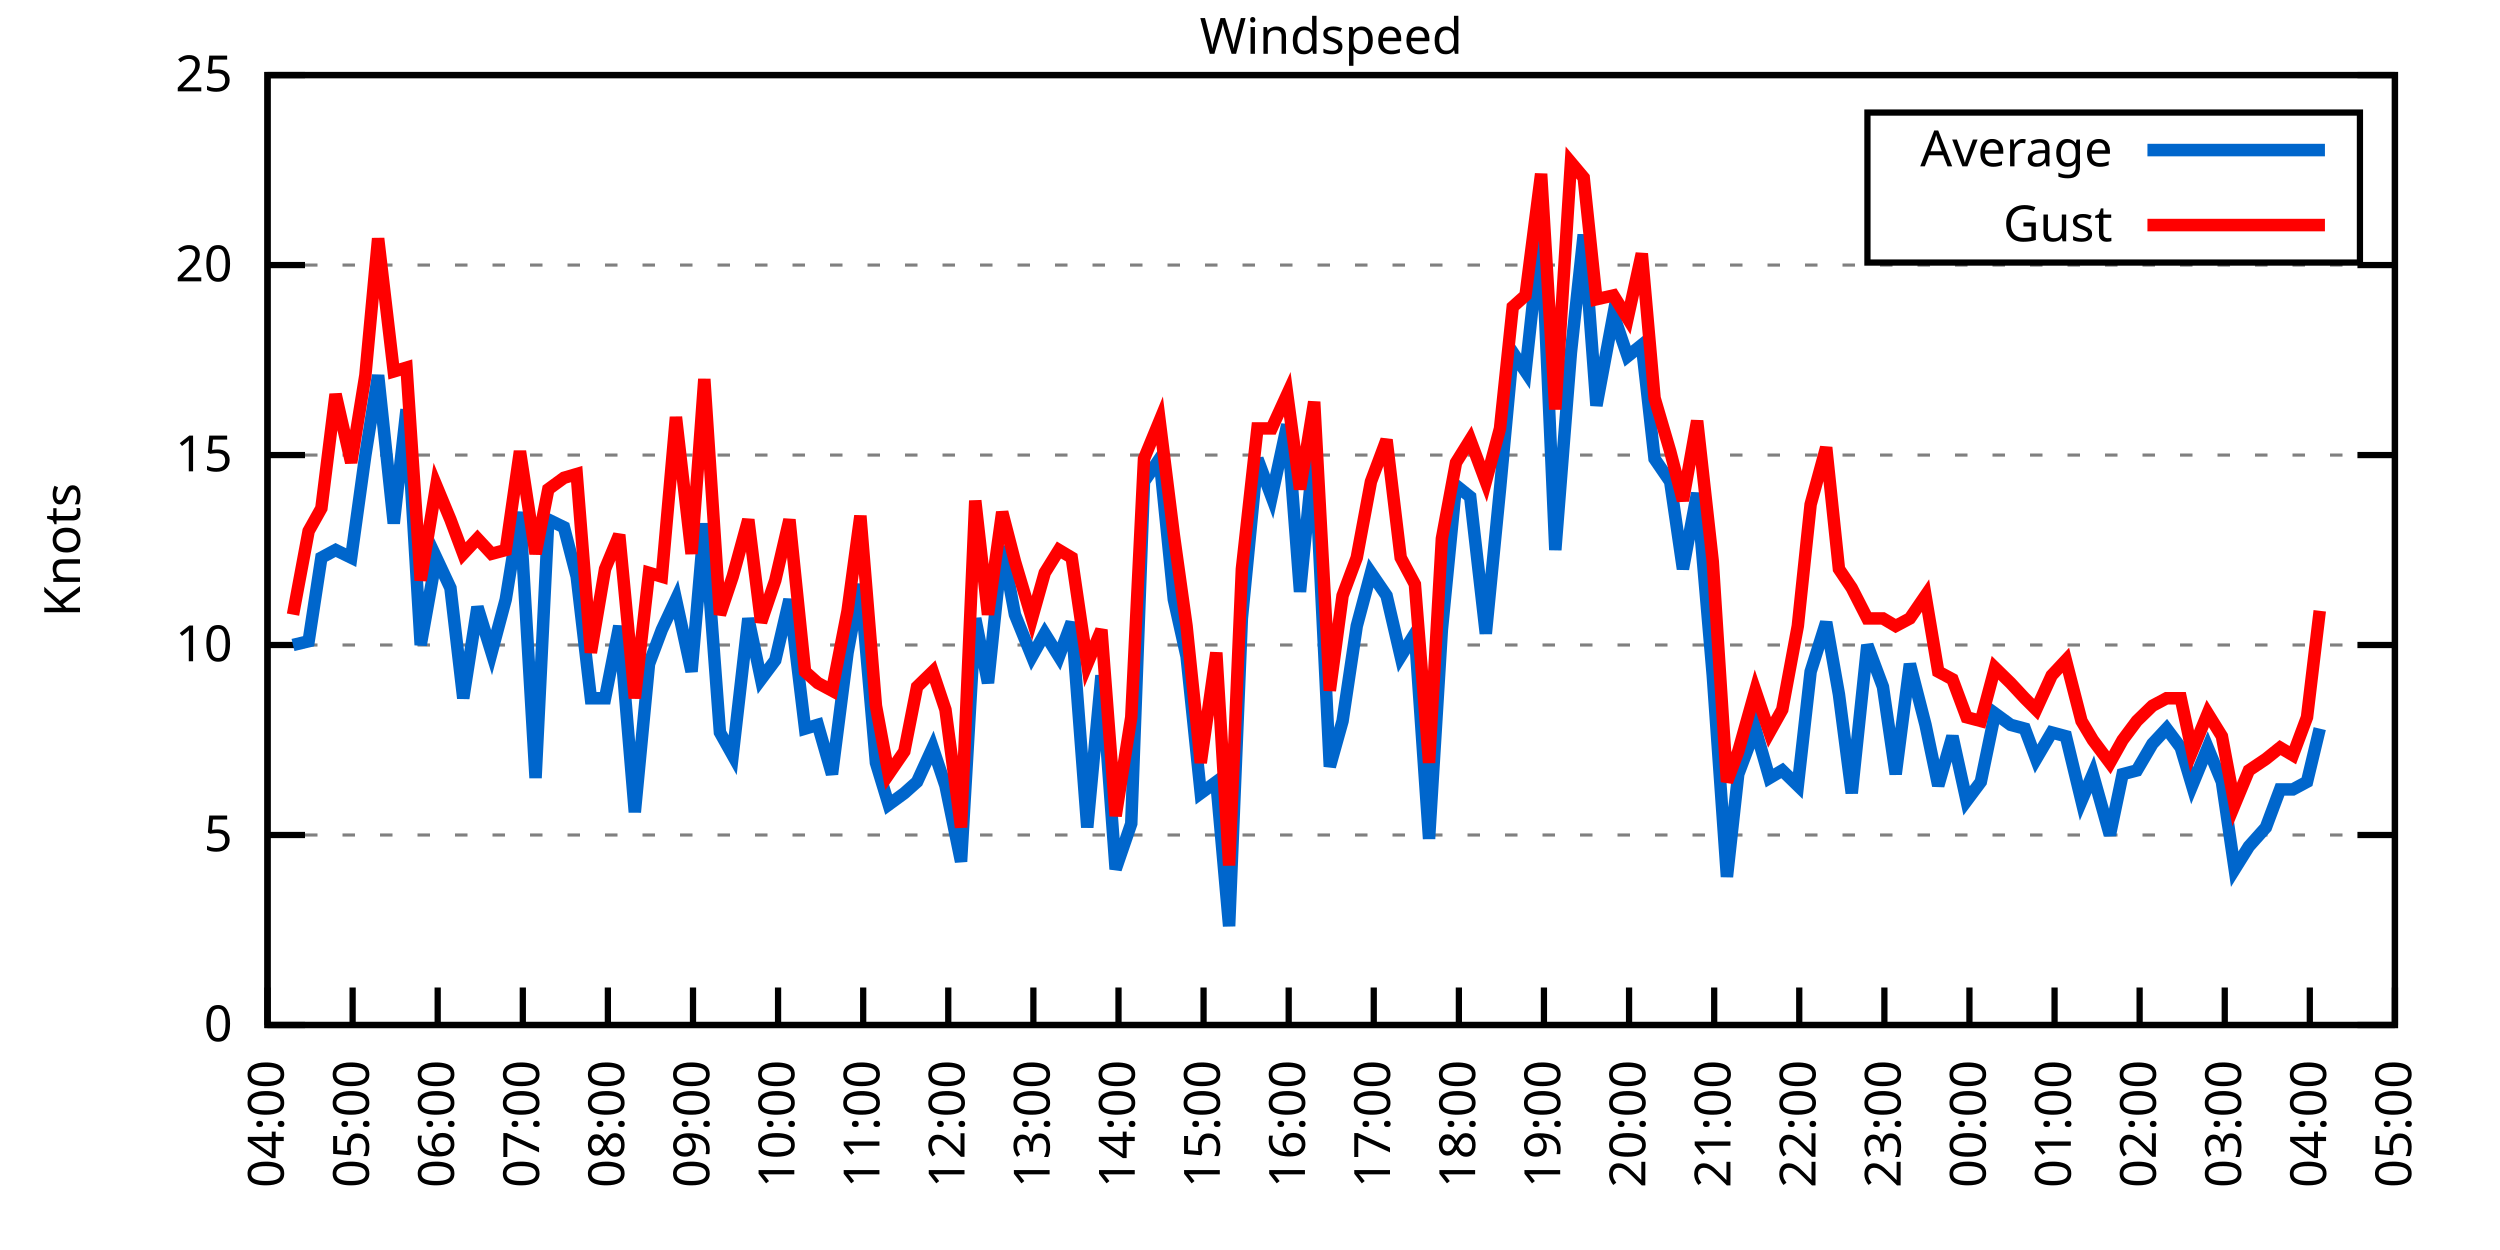
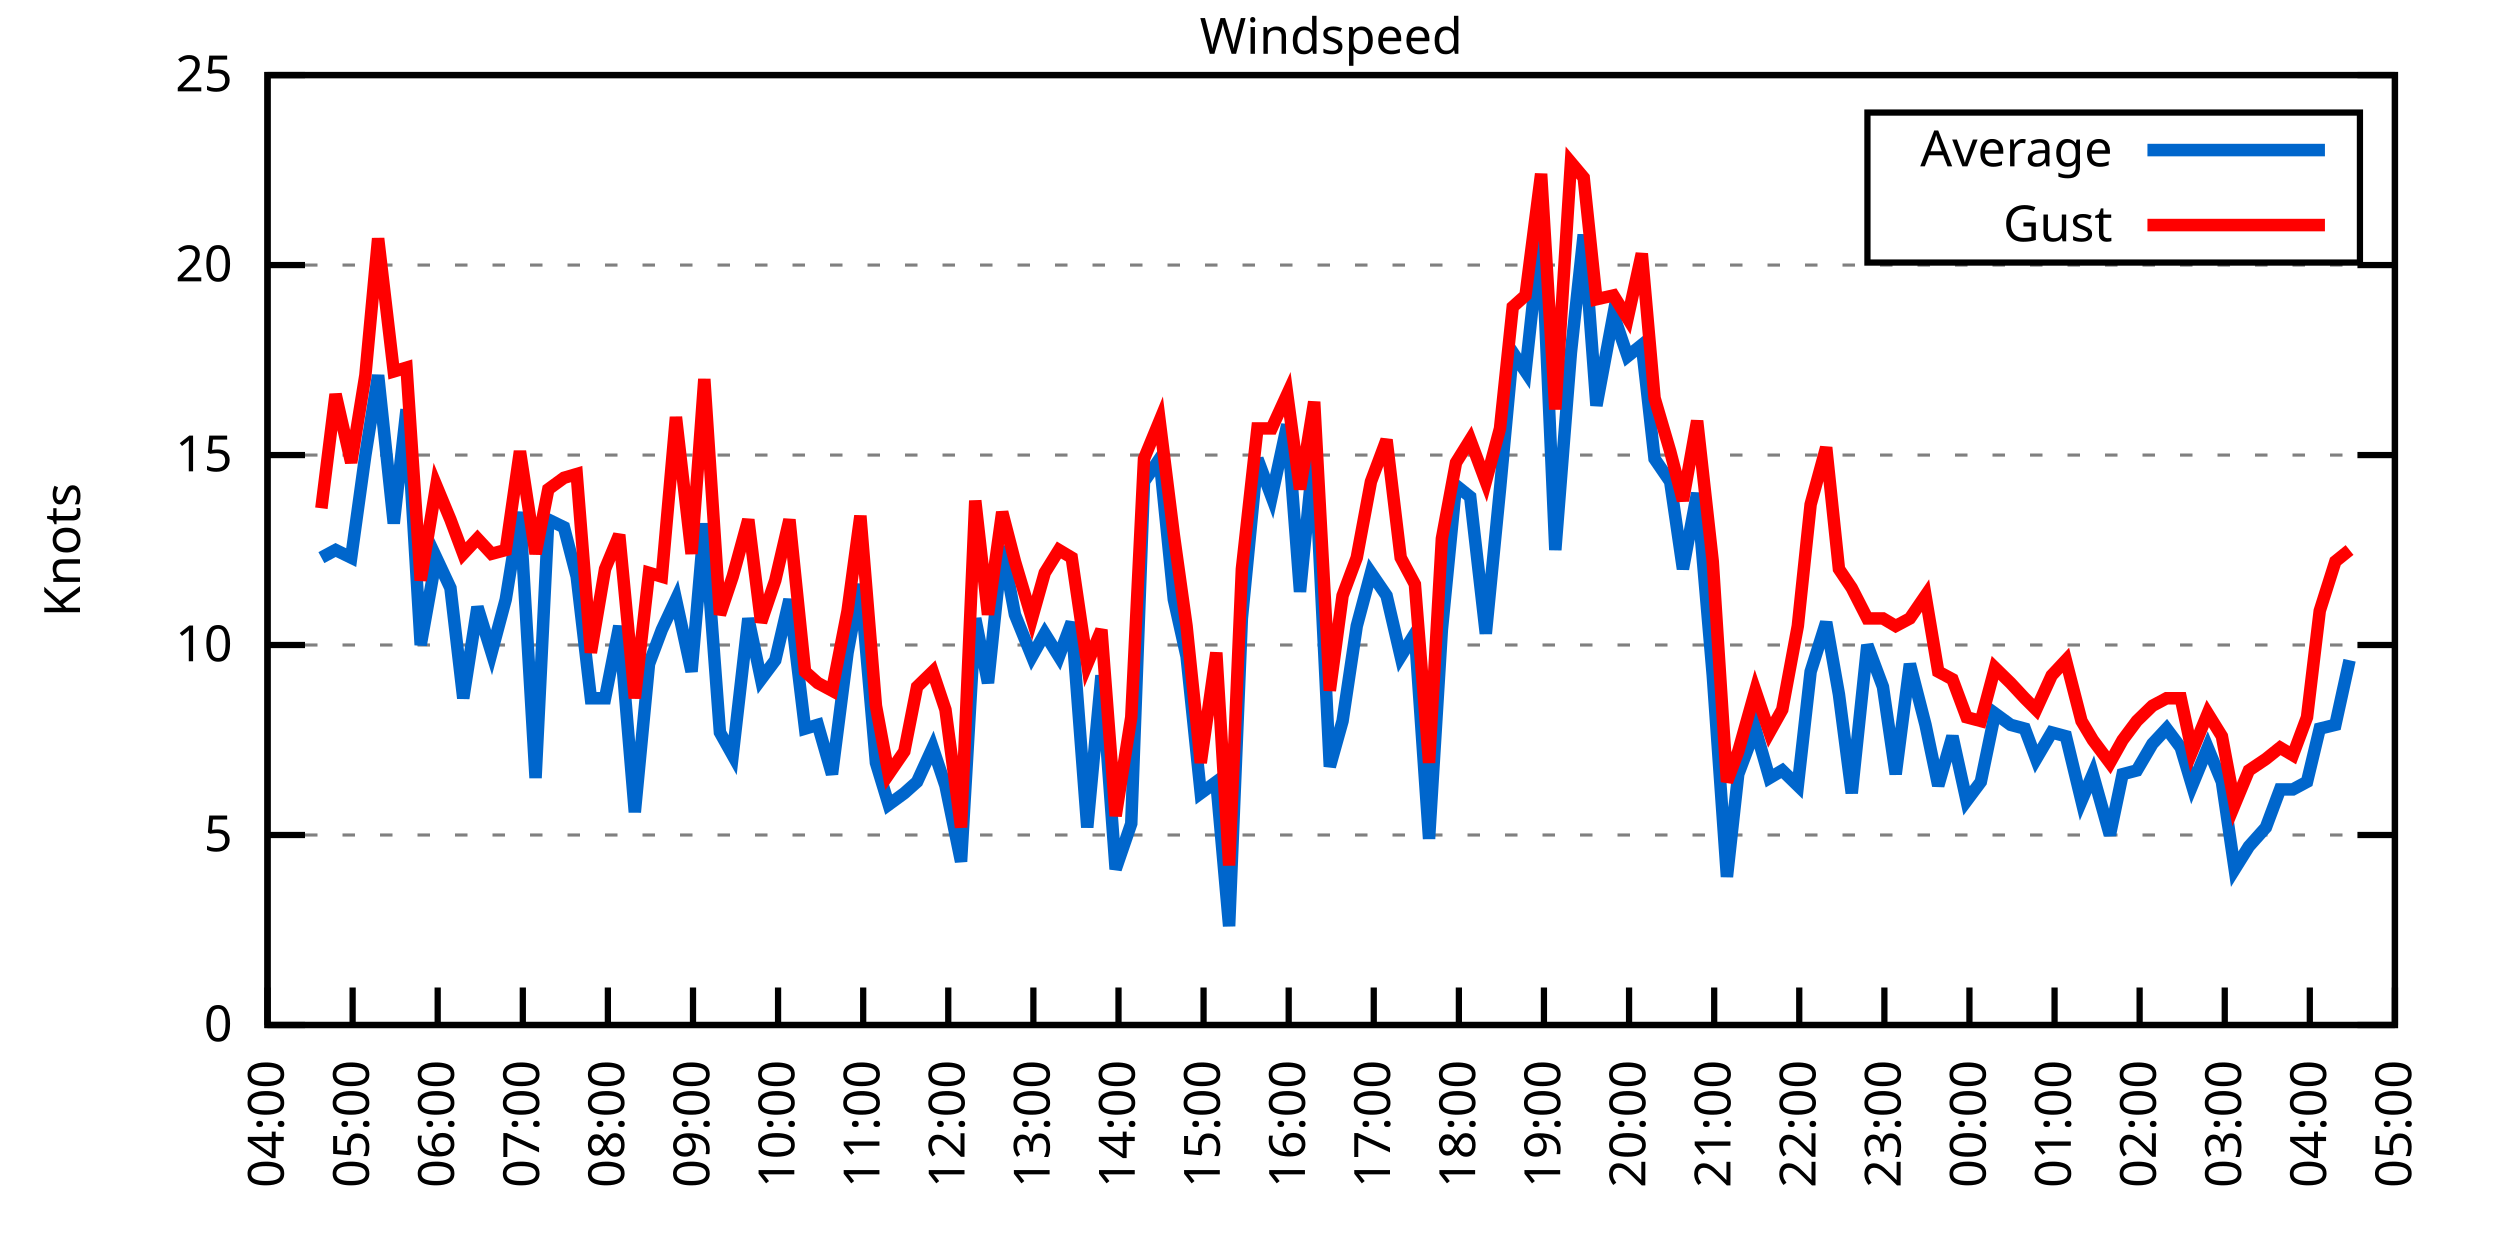
<svg xmlns="http://www.w3.org/2000/svg" xmlns:xlink="http://www.w3.org/1999/xlink" width="400" height="200" viewBox="0 0 400 200">
  <g id="gnuplot_canvas">
    <rect x="0" y="0" width="400" height="200" fill="none" />
    <defs>
      <circle id="gpDot" r="0.5" stroke-width="0.5" stroke="currentColor" />
      <path id="gpPt0" stroke-width="0.333" stroke="currentColor" d="M-1,0 h2 M0,-1 v2" />
      <path id="gpPt1" stroke-width="0.333" stroke="currentColor" d="M-1,-1 L1,1 M1,-1 L-1,1" />
      <path id="gpPt2" stroke-width="0.333" stroke="currentColor" d="M-1,0 L1,0 M0,-1 L0,1 M-1,-1 L1,1 M-1,1 L1,-1" />
      <rect id="gpPt3" stroke-width="0.333" stroke="currentColor" x="-1" y="-1" width="2" height="2" />
      <rect id="gpPt4" stroke-width="0.333" stroke="currentColor" fill="currentColor" x="-1" y="-1" width="2" height="2" />
      <circle id="gpPt5" stroke-width="0.333" stroke="currentColor" cx="0" cy="0" r="1" />
      <use xlink:href="#gpPt5" id="gpPt6" fill="currentColor" stroke="none" />
      <path id="gpPt7" stroke-width="0.333" stroke="currentColor" d="M0,-1.33 L-1.33,0.67 L1.33,0.67 z" />
      <use xlink:href="#gpPt7" id="gpPt8" fill="currentColor" stroke="none" />
      <use xlink:href="#gpPt7" id="gpPt9" stroke="currentColor" transform="rotate(180)" />
      <use xlink:href="#gpPt9" id="gpPt10" fill="currentColor" stroke="none" />
      <use xlink:href="#gpPt3" id="gpPt11" stroke="currentColor" transform="rotate(45)" />
      <use xlink:href="#gpPt11" id="gpPt12" fill="currentColor" stroke="none" />
      <path id="gpPt13" stroke-width="0.333" stroke="currentColor" d="M0,1.330 L1.265,0.411 L0.782,-1.067 L-0.782,-1.076 L-1.265,0.411 z" />
      <use xlink:href="#gpPt13" id="gpPt14" fill="currentColor" stroke="none" />
      <filter id="textbox" filterUnits="objectBoundingBox" x="0" y="0" height="1" width="1">
        <feFlood flood-color="white" flood-opacity="1" result="bgnd" />
        <feComposite in="SourceGraphic" in2="bgnd" operator="atop" />
      </filter>
      <filter id="greybox" filterUnits="objectBoundingBox" x="0" y="0" height="1" width="1">
        <feFlood flood-color="lightgrey" flood-opacity="1" result="grey" />
        <feComposite in="SourceGraphic" in2="grey" operator="atop" />
      </filter>
    </defs>
    <g fill="none" color="white" stroke="currentColor" stroke-width="1.00" stroke-linecap="butt" stroke-linejoin="miter">
</g>
    <g fill="none" color="black" stroke="currentColor" stroke-width="1.00" stroke-linecap="butt" stroke-linejoin="miter">
      <g stroke="none" shape-rendering="crispEdges">
        <polygon fill="rgb(255, 255, 255)" points="42.80,164.00 383.18,164.00 383.18,12.02 42.80,12.02 " />
      </g>
    </g>
    <g fill="none" color="black" stroke="currentColor" stroke-width="1.00" stroke-linecap="butt" stroke-linejoin="miter">
</g>
    <g fill="none" color="black" stroke="black" stroke-width="0.50" stroke-linecap="butt" stroke-linejoin="miter">
</g>
    <g fill="none" color="gray" stroke="currentColor" stroke-width="0.50" stroke-linecap="butt" stroke-linejoin="miter">
      <path stroke="gray" stroke-dasharray="2,4" class="gridline" d="M42.80,164.00 L383.19,164.00  " />
    </g>
    <g fill="none" color="gray" stroke="gray" stroke-width="1.00" stroke-linecap="butt" stroke-linejoin="miter">
</g>
    <g fill="none" color="black" stroke="currentColor" stroke-width="1.00" stroke-linecap="butt" stroke-linejoin="miter">
      <path stroke="black" d="M42.80,164.00 L48.80,164.00 M383.19,164.00 L377.19,164.00  " />
      <g transform="translate(37.20,166.60)" stroke="none" fill="black" font-family="Sans" font-size="8.00" text-anchor="end">
        <text>
          <tspan font-family="Sans"> 0</tspan>
        </text>
      </g>
    </g>
    <g fill="none" color="black" stroke="currentColor" stroke-width="1.00" stroke-linecap="butt" stroke-linejoin="miter">
</g>
    <g fill="none" color="black" stroke="black" stroke-width="0.50" stroke-linecap="butt" stroke-linejoin="miter">
</g>
    <g fill="none" color="gray" stroke="currentColor" stroke-width="0.50" stroke-linecap="butt" stroke-linejoin="miter">
      <path stroke="gray" stroke-dasharray="2,4" class="gridline" d="M42.80,133.60 L383.19,133.60  " />
    </g>
    <g fill="none" color="gray" stroke="gray" stroke-width="1.00" stroke-linecap="butt" stroke-linejoin="miter">
</g>
    <g fill="none" color="black" stroke="currentColor" stroke-width="1.00" stroke-linecap="butt" stroke-linejoin="miter">
      <path stroke="black" d="M42.80,133.60 L48.80,133.60 M383.19,133.60 L377.19,133.60  " />
      <g transform="translate(37.20,136.20)" stroke="none" fill="black" font-family="Sans" font-size="8.00" text-anchor="end">
        <text>
          <tspan font-family="Sans"> 5</tspan>
        </text>
      </g>
    </g>
    <g fill="none" color="black" stroke="currentColor" stroke-width="1.00" stroke-linecap="butt" stroke-linejoin="miter">
</g>
    <g fill="none" color="black" stroke="black" stroke-width="0.50" stroke-linecap="butt" stroke-linejoin="miter">
</g>
    <g fill="none" color="gray" stroke="currentColor" stroke-width="0.50" stroke-linecap="butt" stroke-linejoin="miter">
      <path stroke="gray" stroke-dasharray="2,4" class="gridline" d="M42.80,103.20 L383.19,103.20  " />
    </g>
    <g fill="none" color="gray" stroke="gray" stroke-width="1.00" stroke-linecap="butt" stroke-linejoin="miter">
</g>
    <g fill="none" color="black" stroke="currentColor" stroke-width="1.00" stroke-linecap="butt" stroke-linejoin="miter">
      <path stroke="black" d="M42.80,103.20 L48.80,103.20 M383.19,103.20 L377.19,103.20  " />
      <g transform="translate(37.20,105.80)" stroke="none" fill="black" font-family="Sans" font-size="8.00" text-anchor="end">
        <text>
          <tspan font-family="Sans"> 10</tspan>
        </text>
      </g>
    </g>
    <g fill="none" color="black" stroke="currentColor" stroke-width="1.00" stroke-linecap="butt" stroke-linejoin="miter">
</g>
    <g fill="none" color="black" stroke="black" stroke-width="0.50" stroke-linecap="butt" stroke-linejoin="miter">
</g>
    <g fill="none" color="gray" stroke="currentColor" stroke-width="0.50" stroke-linecap="butt" stroke-linejoin="miter">
      <path stroke="gray" stroke-dasharray="2,4" class="gridline" d="M42.80,72.81 L383.19,72.81  " />
    </g>
    <g fill="none" color="gray" stroke="gray" stroke-width="1.00" stroke-linecap="butt" stroke-linejoin="miter">
</g>
    <g fill="none" color="black" stroke="currentColor" stroke-width="1.00" stroke-linecap="butt" stroke-linejoin="miter">
      <path stroke="black" d="M42.80,72.81 L48.80,72.81 M383.19,72.81 L377.19,72.81  " />
      <g transform="translate(37.20,75.41)" stroke="none" fill="black" font-family="Sans" font-size="8.00" text-anchor="end">
        <text>
          <tspan font-family="Sans"> 15</tspan>
        </text>
      </g>
    </g>
    <g fill="none" color="black" stroke="currentColor" stroke-width="1.00" stroke-linecap="butt" stroke-linejoin="miter">
</g>
    <g fill="none" color="black" stroke="black" stroke-width="0.50" stroke-linecap="butt" stroke-linejoin="miter">
</g>
    <g fill="none" color="gray" stroke="currentColor" stroke-width="0.50" stroke-linecap="butt" stroke-linejoin="miter">
      <path stroke="gray" stroke-dasharray="2,4" class="gridline" d="M42.80,42.41 L383.19,42.41  " />
    </g>
    <g fill="none" color="gray" stroke="gray" stroke-width="1.00" stroke-linecap="butt" stroke-linejoin="miter">
</g>
    <g fill="none" color="black" stroke="currentColor" stroke-width="1.00" stroke-linecap="butt" stroke-linejoin="miter">
      <path stroke="black" d="M42.80,42.41 L48.80,42.41 M383.19,42.41 L377.19,42.41  " />
      <g transform="translate(37.20,45.01)" stroke="none" fill="black" font-family="Sans" font-size="8.00" text-anchor="end">
        <text>
          <tspan font-family="Sans"> 20</tspan>
        </text>
      </g>
    </g>
    <g fill="none" color="black" stroke="currentColor" stroke-width="1.00" stroke-linecap="butt" stroke-linejoin="miter">
</g>
    <g fill="none" color="black" stroke="black" stroke-width="0.50" stroke-linecap="butt" stroke-linejoin="miter">
</g>
    <g fill="none" color="gray" stroke="currentColor" stroke-width="0.50" stroke-linecap="butt" stroke-linejoin="miter">
      <path stroke="gray" stroke-dasharray="2,4" class="gridline" d="M42.80,12.01 L383.19,12.01  " />
    </g>
    <g fill="none" color="gray" stroke="gray" stroke-width="1.00" stroke-linecap="butt" stroke-linejoin="miter">
</g>
    <g fill="none" color="black" stroke="currentColor" stroke-width="1.00" stroke-linecap="butt" stroke-linejoin="miter">
      <path stroke="black" d="M42.80,12.01 L48.80,12.01 M383.19,12.01 L377.19,12.01  " />
      <g transform="translate(37.20,14.61)" stroke="none" fill="black" font-family="Sans" font-size="8.00" text-anchor="end">
        <text>
          <tspan font-family="Sans"> 25</tspan>
        </text>
      </g>
    </g>
    <g fill="none" color="black" stroke="currentColor" stroke-width="1.00" stroke-linecap="butt" stroke-linejoin="miter">
      <path stroke="black" d="M42.80,164.00 L42.80,158.00  " />
      <g transform="translate(45.40,169.60) rotate(270.00)" stroke="none" fill="black" font-family="Sans" font-size="8.00" text-anchor="end">
        <text>
          <tspan font-family="Sans">04:00</tspan>
        </text>
      </g>
    </g>
    <g fill="none" color="black" stroke="currentColor" stroke-width="1.00" stroke-linecap="butt" stroke-linejoin="miter">
      <path stroke="black" d="M56.42,164.00 L56.42,158.00  " />
      <g transform="translate(59.02,169.60) rotate(270.00)" stroke="none" fill="black" font-family="Sans" font-size="8.00" text-anchor="end">
        <text>
          <tspan font-family="Sans">05:00</tspan>
        </text>
      </g>
    </g>
    <g fill="none" color="black" stroke="currentColor" stroke-width="1.00" stroke-linecap="butt" stroke-linejoin="miter">
      <path stroke="black" d="M70.03,164.00 L70.03,158.00  " />
      <g transform="translate(72.63,169.60) rotate(270.00)" stroke="none" fill="black" font-family="Sans" font-size="8.00" text-anchor="end">
        <text>
          <tspan font-family="Sans">06:00</tspan>
        </text>
      </g>
    </g>
    <g fill="none" color="black" stroke="currentColor" stroke-width="1.00" stroke-linecap="butt" stroke-linejoin="miter">
      <path stroke="black" d="M83.65,164.00 L83.65,158.00  " />
      <g transform="translate(86.25,169.60) rotate(270.00)" stroke="none" fill="black" font-family="Sans" font-size="8.00" text-anchor="end">
        <text>
          <tspan font-family="Sans">07:00</tspan>
        </text>
      </g>
    </g>
    <g fill="none" color="black" stroke="currentColor" stroke-width="1.00" stroke-linecap="butt" stroke-linejoin="miter">
      <path stroke="black" d="M97.26,164.00 L97.26,158.00  " />
      <g transform="translate(99.86,169.60) rotate(270.00)" stroke="none" fill="black" font-family="Sans" font-size="8.00" text-anchor="end">
        <text>
          <tspan font-family="Sans">08:00</tspan>
        </text>
      </g>
    </g>
    <g fill="none" color="black" stroke="currentColor" stroke-width="1.00" stroke-linecap="butt" stroke-linejoin="miter">
      <path stroke="black" d="M110.88,164.00 L110.88,158.00  " />
      <g transform="translate(113.48,169.60) rotate(270.00)" stroke="none" fill="black" font-family="Sans" font-size="8.00" text-anchor="end">
        <text>
          <tspan font-family="Sans">09:00</tspan>
        </text>
      </g>
    </g>
    <g fill="none" color="black" stroke="currentColor" stroke-width="1.00" stroke-linecap="butt" stroke-linejoin="miter">
      <path stroke="black" d="M124.49,164.00 L124.49,158.00  " />
      <g transform="translate(127.09,169.60) rotate(270.00)" stroke="none" fill="black" font-family="Sans" font-size="8.00" text-anchor="end">
        <text>
          <tspan font-family="Sans">10:00</tspan>
        </text>
      </g>
    </g>
    <g fill="none" color="black" stroke="currentColor" stroke-width="1.00" stroke-linecap="butt" stroke-linejoin="miter">
      <path stroke="black" d="M138.11,164.00 L138.11,158.00  " />
      <g transform="translate(140.71,169.60) rotate(270.00)" stroke="none" fill="black" font-family="Sans" font-size="8.00" text-anchor="end">
        <text>
          <tspan font-family="Sans">11:00</tspan>
        </text>
      </g>
    </g>
    <g fill="none" color="black" stroke="currentColor" stroke-width="1.00" stroke-linecap="butt" stroke-linejoin="miter">
      <path stroke="black" d="M151.72,164.00 L151.72,158.00  " />
      <g transform="translate(154.32,169.60) rotate(270.00)" stroke="none" fill="black" font-family="Sans" font-size="8.00" text-anchor="end">
        <text>
          <tspan font-family="Sans">12:00</tspan>
        </text>
      </g>
    </g>
    <g fill="none" color="black" stroke="currentColor" stroke-width="1.00" stroke-linecap="butt" stroke-linejoin="miter">
      <path stroke="black" d="M165.34,164.00 L165.34,158.00  " />
      <g transform="translate(167.94,169.60) rotate(270.00)" stroke="none" fill="black" font-family="Sans" font-size="8.00" text-anchor="end">
        <text>
          <tspan font-family="Sans">13:00</tspan>
        </text>
      </g>
    </g>
    <g fill="none" color="black" stroke="currentColor" stroke-width="1.00" stroke-linecap="butt" stroke-linejoin="miter">
      <path stroke="black" d="M178.96,164.00 L178.96,158.00  " />
      <g transform="translate(181.56,169.60) rotate(270.00)" stroke="none" fill="black" font-family="Sans" font-size="8.00" text-anchor="end">
        <text>
          <tspan font-family="Sans">14:00</tspan>
        </text>
      </g>
    </g>
    <g fill="none" color="black" stroke="currentColor" stroke-width="1.00" stroke-linecap="butt" stroke-linejoin="miter">
      <path stroke="black" d="M192.57,164.00 L192.57,158.00  " />
      <g transform="translate(195.17,169.60) rotate(270.00)" stroke="none" fill="black" font-family="Sans" font-size="8.00" text-anchor="end">
        <text>
          <tspan font-family="Sans">15:00</tspan>
        </text>
      </g>
    </g>
    <g fill="none" color="black" stroke="currentColor" stroke-width="1.00" stroke-linecap="butt" stroke-linejoin="miter">
      <path stroke="black" d="M206.19,164.00 L206.19,158.00  " />
      <g transform="translate(208.79,169.60) rotate(270.00)" stroke="none" fill="black" font-family="Sans" font-size="8.00" text-anchor="end">
        <text>
          <tspan font-family="Sans">16:00</tspan>
        </text>
      </g>
    </g>
    <g fill="none" color="black" stroke="currentColor" stroke-width="1.00" stroke-linecap="butt" stroke-linejoin="miter">
      <path stroke="black" d="M219.80,164.00 L219.80,158.00  " />
      <g transform="translate(222.40,169.60) rotate(270.00)" stroke="none" fill="black" font-family="Sans" font-size="8.00" text-anchor="end">
        <text>
          <tspan font-family="Sans">17:00</tspan>
        </text>
      </g>
    </g>
    <g fill="none" color="black" stroke="currentColor" stroke-width="1.00" stroke-linecap="butt" stroke-linejoin="miter">
      <path stroke="black" d="M233.42,164.00 L233.42,158.00  " />
      <g transform="translate(236.02,169.60) rotate(270.00)" stroke="none" fill="black" font-family="Sans" font-size="8.00" text-anchor="end">
        <text>
          <tspan font-family="Sans">18:00</tspan>
        </text>
      </g>
    </g>
    <g fill="none" color="black" stroke="currentColor" stroke-width="1.00" stroke-linecap="butt" stroke-linejoin="miter">
      <path stroke="black" d="M247.03,164.00 L247.03,158.00  " />
      <g transform="translate(249.63,169.60) rotate(270.00)" stroke="none" fill="black" font-family="Sans" font-size="8.00" text-anchor="end">
        <text>
          <tspan font-family="Sans">19:00</tspan>
        </text>
      </g>
    </g>
    <g fill="none" color="black" stroke="currentColor" stroke-width="1.00" stroke-linecap="butt" stroke-linejoin="miter">
      <path stroke="black" d="M260.65,164.00 L260.65,158.00  " />
      <g transform="translate(263.25,169.60) rotate(270.00)" stroke="none" fill="black" font-family="Sans" font-size="8.00" text-anchor="end">
        <text>
          <tspan font-family="Sans">20:00</tspan>
        </text>
      </g>
    </g>
    <g fill="none" color="black" stroke="currentColor" stroke-width="1.00" stroke-linecap="butt" stroke-linejoin="miter">
      <path stroke="black" d="M274.27,164.00 L274.27,158.00  " />
      <g transform="translate(276.87,169.60) rotate(270.00)" stroke="none" fill="black" font-family="Sans" font-size="8.00" text-anchor="end">
        <text>
          <tspan font-family="Sans">21:00</tspan>
        </text>
      </g>
    </g>
    <g fill="none" color="black" stroke="currentColor" stroke-width="1.00" stroke-linecap="butt" stroke-linejoin="miter">
      <path stroke="black" d="M287.88,164.00 L287.88,158.00  " />
      <g transform="translate(290.48,169.60) rotate(270.00)" stroke="none" fill="black" font-family="Sans" font-size="8.00" text-anchor="end">
        <text>
          <tspan font-family="Sans">22:00</tspan>
        </text>
      </g>
    </g>
    <g fill="none" color="black" stroke="currentColor" stroke-width="1.00" stroke-linecap="butt" stroke-linejoin="miter">
      <path stroke="black" d="M301.50,164.00 L301.50,158.00  " />
      <g transform="translate(304.10,169.60) rotate(270.00)" stroke="none" fill="black" font-family="Sans" font-size="8.00" text-anchor="end">
        <text>
          <tspan font-family="Sans">23:00</tspan>
        </text>
      </g>
    </g>
    <g fill="none" color="black" stroke="currentColor" stroke-width="1.00" stroke-linecap="butt" stroke-linejoin="miter">
      <path stroke="black" d="M315.11,164.00 L315.11,158.00  " />
      <g transform="translate(317.71,169.60) rotate(270.00)" stroke="none" fill="black" font-family="Sans" font-size="8.00" text-anchor="end">
        <text>
          <tspan font-family="Sans">00:00</tspan>
        </text>
      </g>
    </g>
    <g fill="none" color="black" stroke="currentColor" stroke-width="1.00" stroke-linecap="butt" stroke-linejoin="miter">
      <path stroke="black" d="M328.73,164.00 L328.73,158.00  " />
      <g transform="translate(331.33,169.60) rotate(270.00)" stroke="none" fill="black" font-family="Sans" font-size="8.00" text-anchor="end">
        <text>
          <tspan font-family="Sans">01:00</tspan>
        </text>
      </g>
    </g>
    <g fill="none" color="black" stroke="currentColor" stroke-width="1.00" stroke-linecap="butt" stroke-linejoin="miter">
      <path stroke="black" d="M342.34,164.00 L342.34,158.00  " />
      <g transform="translate(344.94,169.60) rotate(270.00)" stroke="none" fill="black" font-family="Sans" font-size="8.00" text-anchor="end">
        <text>
          <tspan font-family="Sans">02:00</tspan>
        </text>
      </g>
    </g>
    <g fill="none" color="black" stroke="currentColor" stroke-width="1.00" stroke-linecap="butt" stroke-linejoin="miter">
      <path stroke="black" d="M355.96,164.00 L355.96,158.00  " />
      <g transform="translate(358.56,169.60) rotate(270.00)" stroke="none" fill="black" font-family="Sans" font-size="8.00" text-anchor="end">
        <text>
          <tspan font-family="Sans">03:00</tspan>
        </text>
      </g>
    </g>
    <g fill="none" color="black" stroke="currentColor" stroke-width="1.00" stroke-linecap="butt" stroke-linejoin="miter">
      <path stroke="black" d="M369.57,164.00 L369.57,158.00  " />
      <g transform="translate(372.17,169.60) rotate(270.00)" stroke="none" fill="black" font-family="Sans" font-size="8.00" text-anchor="end">
        <text>
          <tspan font-family="Sans">04:00</tspan>
        </text>
      </g>
    </g>
    <g fill="none" color="black" stroke="currentColor" stroke-width="1.00" stroke-linecap="butt" stroke-linejoin="miter">
      <path stroke="black" d="M383.19,164.00 L383.19,158.00  " />
      <g transform="translate(385.79,169.60) rotate(270.00)" stroke="none" fill="black" font-family="Sans" font-size="8.00" text-anchor="end">
        <text>
          <tspan font-family="Sans">05:00</tspan>
        </text>
      </g>
    </g>
    <g fill="none" color="black" stroke="currentColor" stroke-width="1.00" stroke-linecap="butt" stroke-linejoin="miter">
</g>
    <g fill="none" color="black" stroke="currentColor" stroke-width="1.00" stroke-linecap="butt" stroke-linejoin="miter">
      <path stroke="black" d="M42.80,12.01 L42.80,164.00 L383.19,164.00 L383.19,12.01 L42.80,12.01 Z  " />
    </g>
    <g fill="none" color="black" stroke="currentColor" stroke-width="1.00" stroke-linecap="butt" stroke-linejoin="miter">
</g>
    <g fill="none" color="black" stroke="currentColor" stroke-width="1.00" stroke-linecap="butt" stroke-linejoin="miter">
      <path stroke="black" d="M298.79,42.01 L298.79,18.01 L377.59,18.01 L377.59,42.01 L298.79,42.01 Z  " />
    </g>
    <g id="Windspeed_plot_1">
      <g fill="none" color="white" stroke="black" stroke-width="2.00" stroke-linecap="butt" stroke-linejoin="miter">
</g>
      <g fill="none" color="black" stroke="currentColor" stroke-width="2.00" stroke-linecap="butt" stroke-linejoin="miter">
        <g transform="translate(337.99,26.61)" stroke="none" fill="black" font-family="Sans" font-size="8.00" text-anchor="end">
          <text>
            <tspan font-family="Sans">Average</tspan>
          </text>
        </g>
      </g>
      <g fill="none" color="black" stroke="currentColor" stroke-width="2.00" stroke-linecap="butt" stroke-linejoin="miter">
-         <path stroke="rgb(  0, 102, 204)" d="M343.59,24.01 L371.99,24.01 M46.88,103.20 L49.38,102.60 L51.42,89.22 L53.69,88.00 L56.19,89.22 L58.46,72.81   L60.50,60.04 L63.00,83.75 L65.04,65.51 L67.31,103.20 L69.80,89.22 L72.07,94.08 L74.12,111.72 L76.39,97.12   L78.65,104.42 L80.92,95.91 L83.19,81.93 L85.69,124.48 L87.73,83.14 L90.23,84.36 L92.27,92.26 L94.54,111.72   L96.81,111.72 L99.08,100.16 L101.57,129.95 L103.84,106.24 L105.89,100.77 L108.15,95.91 L110.65,107.46 L112.69,83.75   L115.19,117.19 L117.23,120.83 L119.73,98.95 L121.77,108.68 L124.04,105.64 L126.31,95.91 L128.81,116.58 L130.85,115.97   L133.12,123.87 L135.61,104.42 L137.66,93.48 L140.15,122.05 L142.19,128.74 L144.69,126.91 L146.73,125.09 L149.23,119.62   L151.27,125.70 L153.77,137.86 L156.04,98.95 L158.08,109.28 L160.35,87.40 L162.39,98.34 L165.11,105.03 L167.16,101.38   L169.43,105.03 L171.47,99.56 L173.96,132.39 L176.23,108.07 L178.50,139.07 L181.00,131.78 L183.04,77.06 L185.54,73.41   L187.81,95.91 L189.85,105.03 L192.12,126.91 L194.61,125.09 L196.66,148.19 L198.70,98.95 L201.19,73.41 L203.46,79.49   L205.96,67.94 L208.00,94.69 L210.27,71.59 L212.77,122.66 L214.81,115.36 L217.08,100.16 L219.35,91.65 L221.85,95.30   L224.11,105.03 L226.38,101.38 L228.65,134.21 L230.70,100.77 L232.96,77.67 L235.23,79.49 L237.73,101.38 L240.00,78.28   L242.04,56.39 L244.08,59.43 L246.58,36.33 L248.85,88.00 L251.35,56.39 L253.39,37.54 L255.43,64.90 L258.15,50.31   L260.42,57.00 L262.69,55.18 L264.73,73.41 L267.23,77.06 L269.27,91.04 L271.54,78.89 L274.04,108.07 L276.31,140.29   L278.12,123.87 L280.85,116.58 L283.12,124.48 L285.16,123.27 L287.65,125.70 L289.70,107.46 L292.19,99.56 L294.23,111.11   L296.28,126.91 L298.77,103.20 L301.27,109.89 L303.31,123.87 L305.58,106.24 L308.08,115.97 L310.12,125.70 L312.39,117.80   L314.66,128.13 L316.93,125.09 L319.20,114.15 L321.69,115.97 L323.96,116.58 L325.78,121.44 L328.27,117.19 L330.54,117.80   L333.04,128.13 L334.85,123.87 L337.58,133.60 L339.62,123.87 L341.89,123.27 L344.39,119.01 L346.65,116.58 L348.92,119.62   L350.74,125.70 L353.24,119.62 L355.50,125.09 L357.55,139.07 L359.82,135.43 L362.54,132.39 L364.81,126.31 L366.85,126.31   L369.12,125.09 L371.16,116.58  " />
+         <path stroke="rgb(  0, 102, 204)" d="M343.59,24.01 L371.99,24.01 M51.42,89.22 L53.69,88.00 L56.19,89.22 L58.46,72.81 L60.50,60.04 L63.00,83.75   L65.04,65.51 L67.31,103.20 L69.80,89.22 L72.07,94.08 L74.12,111.72 L76.39,97.12 L78.65,104.42 L80.92,95.91   L83.19,81.93 L85.69,124.48 L87.73,83.14 L90.23,84.36 L92.27,92.26 L94.54,111.72 L96.81,111.72 L99.08,100.16   L101.57,129.95 L103.84,106.24 L105.89,100.77 L108.15,95.91 L110.65,107.46 L112.69,83.75 L115.19,117.19 L117.23,120.83   L119.73,98.95 L121.77,108.68 L124.04,105.64 L126.31,95.91 L128.81,116.58 L130.85,115.97 L133.12,123.87 L135.61,104.42   L137.66,93.48 L140.15,122.05 L142.19,128.74 L144.69,126.91 L146.73,125.09 L149.23,119.62 L151.27,125.70 L153.77,137.86   L156.04,98.95 L158.08,109.28 L160.35,87.40 L162.39,98.34 L165.11,105.03 L167.16,101.38 L169.43,105.03 L171.47,99.56   L173.96,132.39 L176.23,108.07 L178.50,139.07 L181.00,131.78 L183.04,77.06 L185.54,73.41 L187.81,95.91 L189.85,105.03   L192.12,126.91 L194.61,125.09 L196.66,148.19 L198.70,98.95 L201.19,73.41 L203.46,79.49 L205.96,67.94 L208.00,94.69   L210.27,71.59 L212.77,122.66 L214.81,115.36 L217.08,100.16 L219.35,91.65 L221.85,95.30 L224.11,105.03 L226.38,101.38   L228.65,134.21 L230.70,100.77 L232.96,77.67 L235.23,79.49 L237.73,101.38 L240.00,78.28 L242.04,56.39 L244.08,59.43   L246.58,36.33 L248.85,88.00 L251.35,56.39 L253.39,37.54 L255.43,64.90 L258.15,50.31 L260.42,57.00 L262.69,55.18   L264.73,73.41 L267.23,77.06 L269.27,91.04 L271.54,78.89 L274.04,108.07 L276.31,140.29 L278.12,123.87 L280.85,116.58   L283.12,124.48 L285.16,123.27 L287.65,125.70 L289.70,107.46 L292.19,99.56 L294.23,111.11 L296.28,126.91 L298.77,103.20   L301.27,109.89 L303.31,123.87 L305.58,106.24 L308.08,115.97 L310.12,125.70 L312.39,117.80 L314.66,128.13 L316.93,125.09   L319.20,114.15 L321.69,115.97 L323.96,116.58 L325.78,121.44 L328.27,117.19 L330.54,117.80 L333.04,128.13 L334.85,123.87   L337.58,133.60 L339.62,123.87 L341.89,123.27 L344.39,119.01 L346.65,116.58 L348.92,119.62 L350.74,125.70 L353.24,119.62   L355.50,125.09 L357.55,139.07 L359.82,135.43 L362.54,132.39 L364.81,126.31 L366.85,126.31 L369.12,125.09 L371.16,116.58   L373.66,115.97 L375.93,105.64  " />
      </g>
    </g>
    <g id="Windspeed_plot_2">
      <g fill="none" color="black" stroke="currentColor" stroke-width="2.00" stroke-linecap="butt" stroke-linejoin="miter">
        <g transform="translate(337.99,38.61)" stroke="none" fill="black" font-family="Sans" font-size="8.00" text-anchor="end">
          <text>
            <tspan font-family="Sans">Gust</tspan>
          </text>
        </g>
      </g>
      <g fill="none" color="black" stroke="currentColor" stroke-width="2.00" stroke-linecap="butt" stroke-linejoin="miter">
-         <path stroke="rgb(255,   0,   0)" d="M343.59,36.01 L371.99,36.01 M46.88,98.34 L49.38,84.97 L51.42,81.32 L53.69,63.08 L56.19,74.02 L58.46,60.04   L60.50,38.15 L63.00,59.43 L65.04,58.82 L67.31,92.87 L69.80,77.67 L72.07,83.14 L74.12,88.61 L76.39,86.18   L78.65,88.61 L80.92,88.00 L83.19,72.20 L85.69,88.61 L87.73,78.28 L90.23,76.45 L92.27,75.85 L94.54,104.42   L96.81,91.04 L99.08,85.57 L101.57,111.72 L103.84,91.65 L105.89,92.26 L108.15,66.73 L110.65,88.61 L112.69,60.65   L115.19,98.34 L117.23,92.26 L119.73,83.14 L121.77,99.56 L124.04,92.87 L126.31,83.14 L128.81,107.46 L130.85,109.28   L133.12,110.50 L135.61,97.73 L137.66,82.53 L140.15,112.93 L142.19,123.87 L144.69,120.23 L146.73,109.89 L149.23,107.46   L151.27,113.54 L153.77,132.39 L156.04,80.10 L158.08,98.34 L160.35,81.93 L162.39,89.83 L165.11,98.95 L167.16,91.65   L169.43,88.00 L171.47,89.22 L173.96,106.24 L176.23,100.77 L178.50,130.56 L181.00,114.76 L183.04,73.41 L185.54,67.33   L187.81,85.57 L189.85,100.16 L192.12,122.05 L194.61,104.42 L196.66,138.47 L198.70,91.04 L201.19,68.55 L203.46,68.55   L205.96,63.08 L208.00,78.28 L210.27,64.29 L212.77,110.50 L214.81,95.30 L217.08,89.22 L219.35,77.06 L221.85,70.37   L224.11,89.22 L226.38,93.48 L228.65,122.05 L230.70,86.18 L232.96,74.02 L235.23,70.37 L237.73,77.06 L240.00,68.55   L242.04,49.10 L244.08,47.27 L246.58,27.82 L248.85,65.51 L251.35,25.99 L253.39,28.42 L255.43,47.88 L258.15,47.27   L260.42,50.92 L262.69,40.58 L264.73,63.69 L267.23,72.20 L269.27,80.10 L271.54,67.33 L274.04,89.83 L276.31,125.09   L278.12,120.23 L280.85,110.50 L283.12,117.19 L285.16,113.54 L287.65,100.16 L289.70,80.71 L292.19,71.59 L294.23,91.04   L296.28,94.08 L298.77,98.95 L301.27,98.95 L303.31,100.16 L305.58,98.95 L308.08,95.30 L310.12,107.46 L312.39,108.68   L314.66,114.76 L316.93,115.36 L319.20,106.85 L321.69,109.28 L323.96,111.72 L325.78,113.54 L328.27,108.07 L330.54,105.64   L333.04,115.36 L334.85,118.40 L337.58,122.05 L339.62,118.40 L341.89,115.36 L344.39,112.93 L346.65,111.72 L348.92,111.72   L350.74,120.23 L353.24,114.15 L355.50,117.80 L357.55,128.74 L359.82,123.27 L362.54,121.44 L364.81,119.62 L366.85,120.83   L369.12,114.76 L371.16,97.73  " />
+         <path stroke="rgb(255,   0,   0)" d="M343.59,36.01 L371.99,36.01 M51.42,81.32 L53.69,63.08 L56.19,74.02 L58.46,60.04 L60.50,38.15 L63.00,59.43   L65.04,58.82 L67.31,92.87 L69.80,77.67 L72.07,83.14 L74.12,88.61 L76.39,86.18 L78.65,88.61 L80.92,88.00   L83.19,72.20 L85.69,88.61 L87.73,78.28 L90.23,76.45 L92.27,75.85 L94.54,104.42 L96.81,91.04 L99.08,85.57   L101.57,111.72 L103.84,91.65 L105.89,92.26 L108.15,66.73 L110.65,88.61 L112.69,60.65 L115.19,98.34 L117.23,92.26   L119.73,83.14 L121.77,99.56 L124.04,92.87 L126.31,83.14 L128.81,107.46 L130.85,109.28 L133.12,110.50 L135.61,97.73   L137.66,82.53 L140.15,112.93 L142.19,123.87 L144.69,120.23 L146.73,109.89 L149.23,107.46 L151.27,113.54 L153.77,132.39   L156.04,80.10 L158.08,98.34 L160.35,81.93 L162.39,89.83 L165.11,98.95 L167.16,91.65 L169.43,88.00 L171.47,89.22   L173.96,106.24 L176.23,100.77 L178.50,130.56 L181.00,114.76 L183.04,73.41 L185.54,67.33 L187.81,85.57 L189.85,100.16   L192.12,122.05 L194.61,104.42 L196.66,138.47 L198.70,91.04 L201.19,68.55 L203.46,68.55 L205.96,63.08 L208.00,78.28   L210.27,64.29 L212.77,110.50 L214.81,95.30 L217.08,89.22 L219.35,77.06 L221.85,70.37 L224.11,89.22 L226.38,93.48   L228.65,122.05 L230.70,86.18 L232.96,74.02 L235.23,70.37 L237.73,77.06 L240.00,68.55 L242.04,49.10 L244.08,47.27   L246.58,27.82 L248.85,65.51 L251.35,25.99 L253.39,28.42 L255.43,47.88 L258.15,47.27 L260.42,50.92 L262.69,40.58   L264.73,63.69 L267.23,72.20 L269.27,80.10 L271.54,67.33 L274.04,89.83 L276.31,125.09 L278.12,120.23 L280.85,110.50   L283.12,117.19 L285.16,113.54 L287.65,100.16 L289.70,80.71 L292.19,71.59 L294.23,91.04 L296.28,94.08 L298.77,98.95   L301.27,98.95 L303.31,100.16 L305.58,98.95 L308.08,95.30 L310.12,107.46 L312.39,108.68 L314.66,114.76 L316.93,115.36   L319.20,106.85 L321.69,109.28 L323.96,111.72 L325.78,113.54 L328.27,108.07 L330.54,105.64 L333.04,115.36 L334.85,118.40   L337.58,122.05 L339.62,118.40 L341.89,115.36 L344.39,112.93 L346.65,111.72 L348.92,111.72 L350.74,120.23 L353.24,114.15   L355.50,117.80 L357.55,128.74 L359.82,123.27 L362.54,121.44 L364.81,119.62 L366.85,120.83 L369.12,114.76 L371.16,97.73   L373.66,89.83 L375.93,88.00  " />
      </g>
    </g>
    <g fill="none" color="black" stroke="currentColor" stroke-width="2.00" stroke-linecap="butt" stroke-linejoin="miter">
</g>
    <g fill="none" color="black" stroke="black" stroke-width="1.00" stroke-linecap="butt" stroke-linejoin="miter">
</g>
    <g fill="none" color="black" stroke="currentColor" stroke-width="1.00" stroke-linecap="butt" stroke-linejoin="miter">
      <path stroke="black" d="M42.80,12.01 L42.80,164.00 L383.19,164.00 L383.19,12.01 L42.80,12.01 Z  " />
      <g transform="translate(12.80,88.01) rotate(270.00)" stroke="none" fill="black" font-family="Sans" font-size="8.00" text-anchor="middle">
        <text>
          <tspan font-family="Sans">Knots</tspan>
        </text>
      </g>
    </g>
    <g fill="none" color="black" stroke="currentColor" stroke-width="1.00" stroke-linecap="butt" stroke-linejoin="miter">
</g>
    <g fill="none" color="black" stroke="currentColor" stroke-width="1.00" stroke-linecap="butt" stroke-linejoin="miter">
      <g transform="translate(212.99,8.61)" stroke="none" fill="black" font-family="Sans" font-size="8.00" text-anchor="middle">
        <text>
          <tspan font-family="Sans">Windspeed</tspan>
        </text>
      </g>
    </g>
    <g fill="none" color="black" stroke="currentColor" stroke-width="1.00" stroke-linecap="butt" stroke-linejoin="miter">
</g>
  </g>
</svg>
